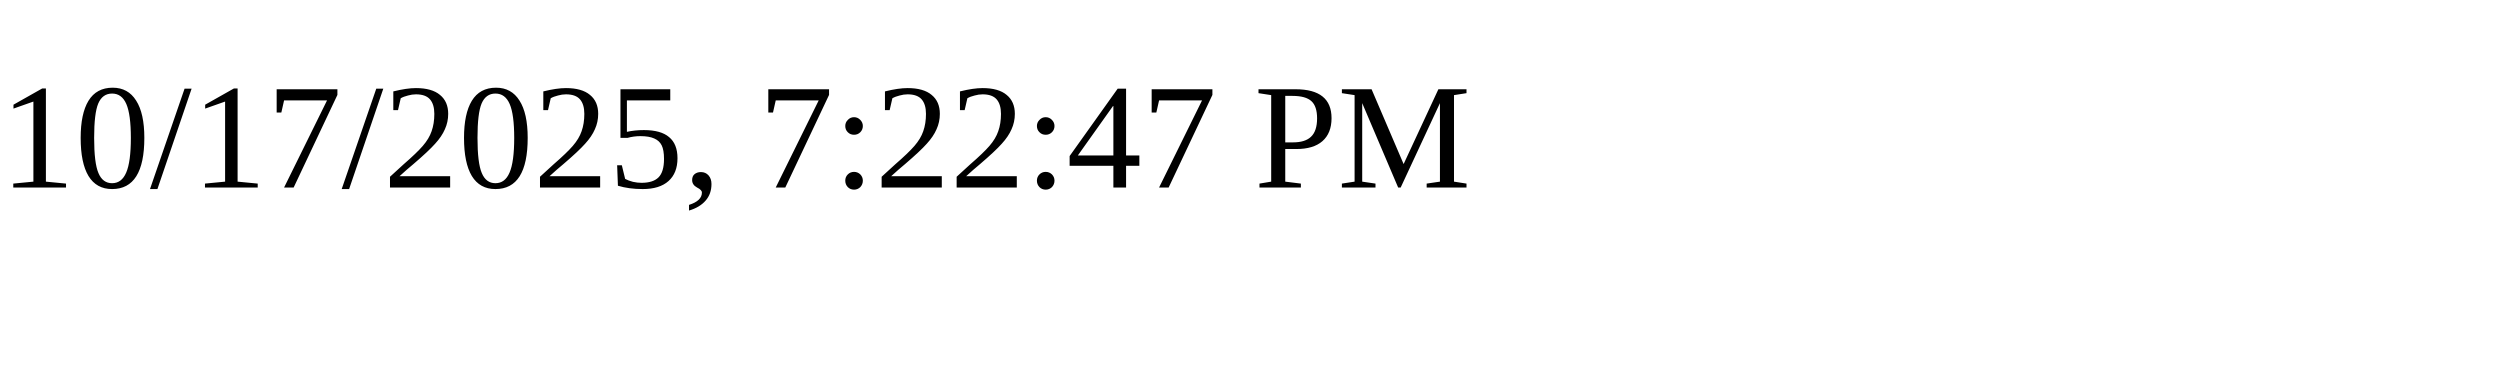
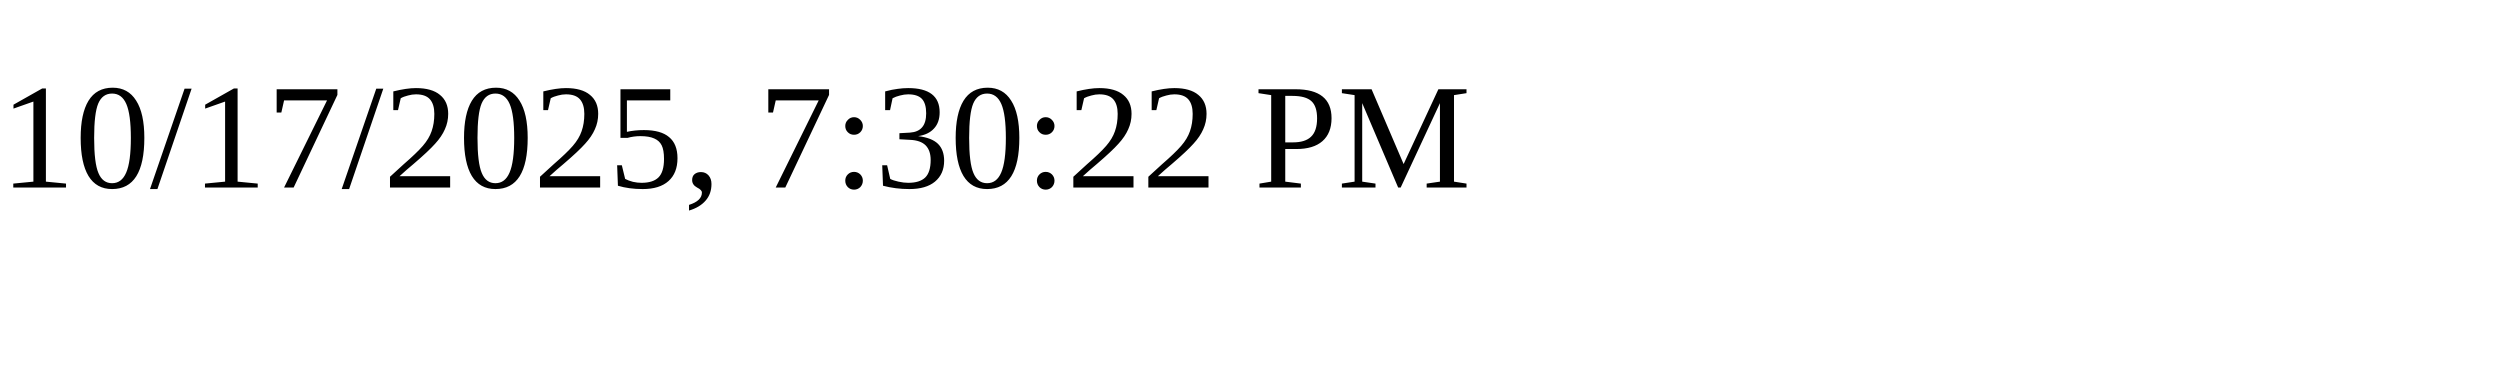
<svg xmlns="http://www.w3.org/2000/svg" height="30" width="200">
-   <text x="0" y="15">10/17/2025, 7:22:47 PM</text>
+   <text x="0" y="15">10/17/2025, 7:30:22 PM</text>
</svg>
